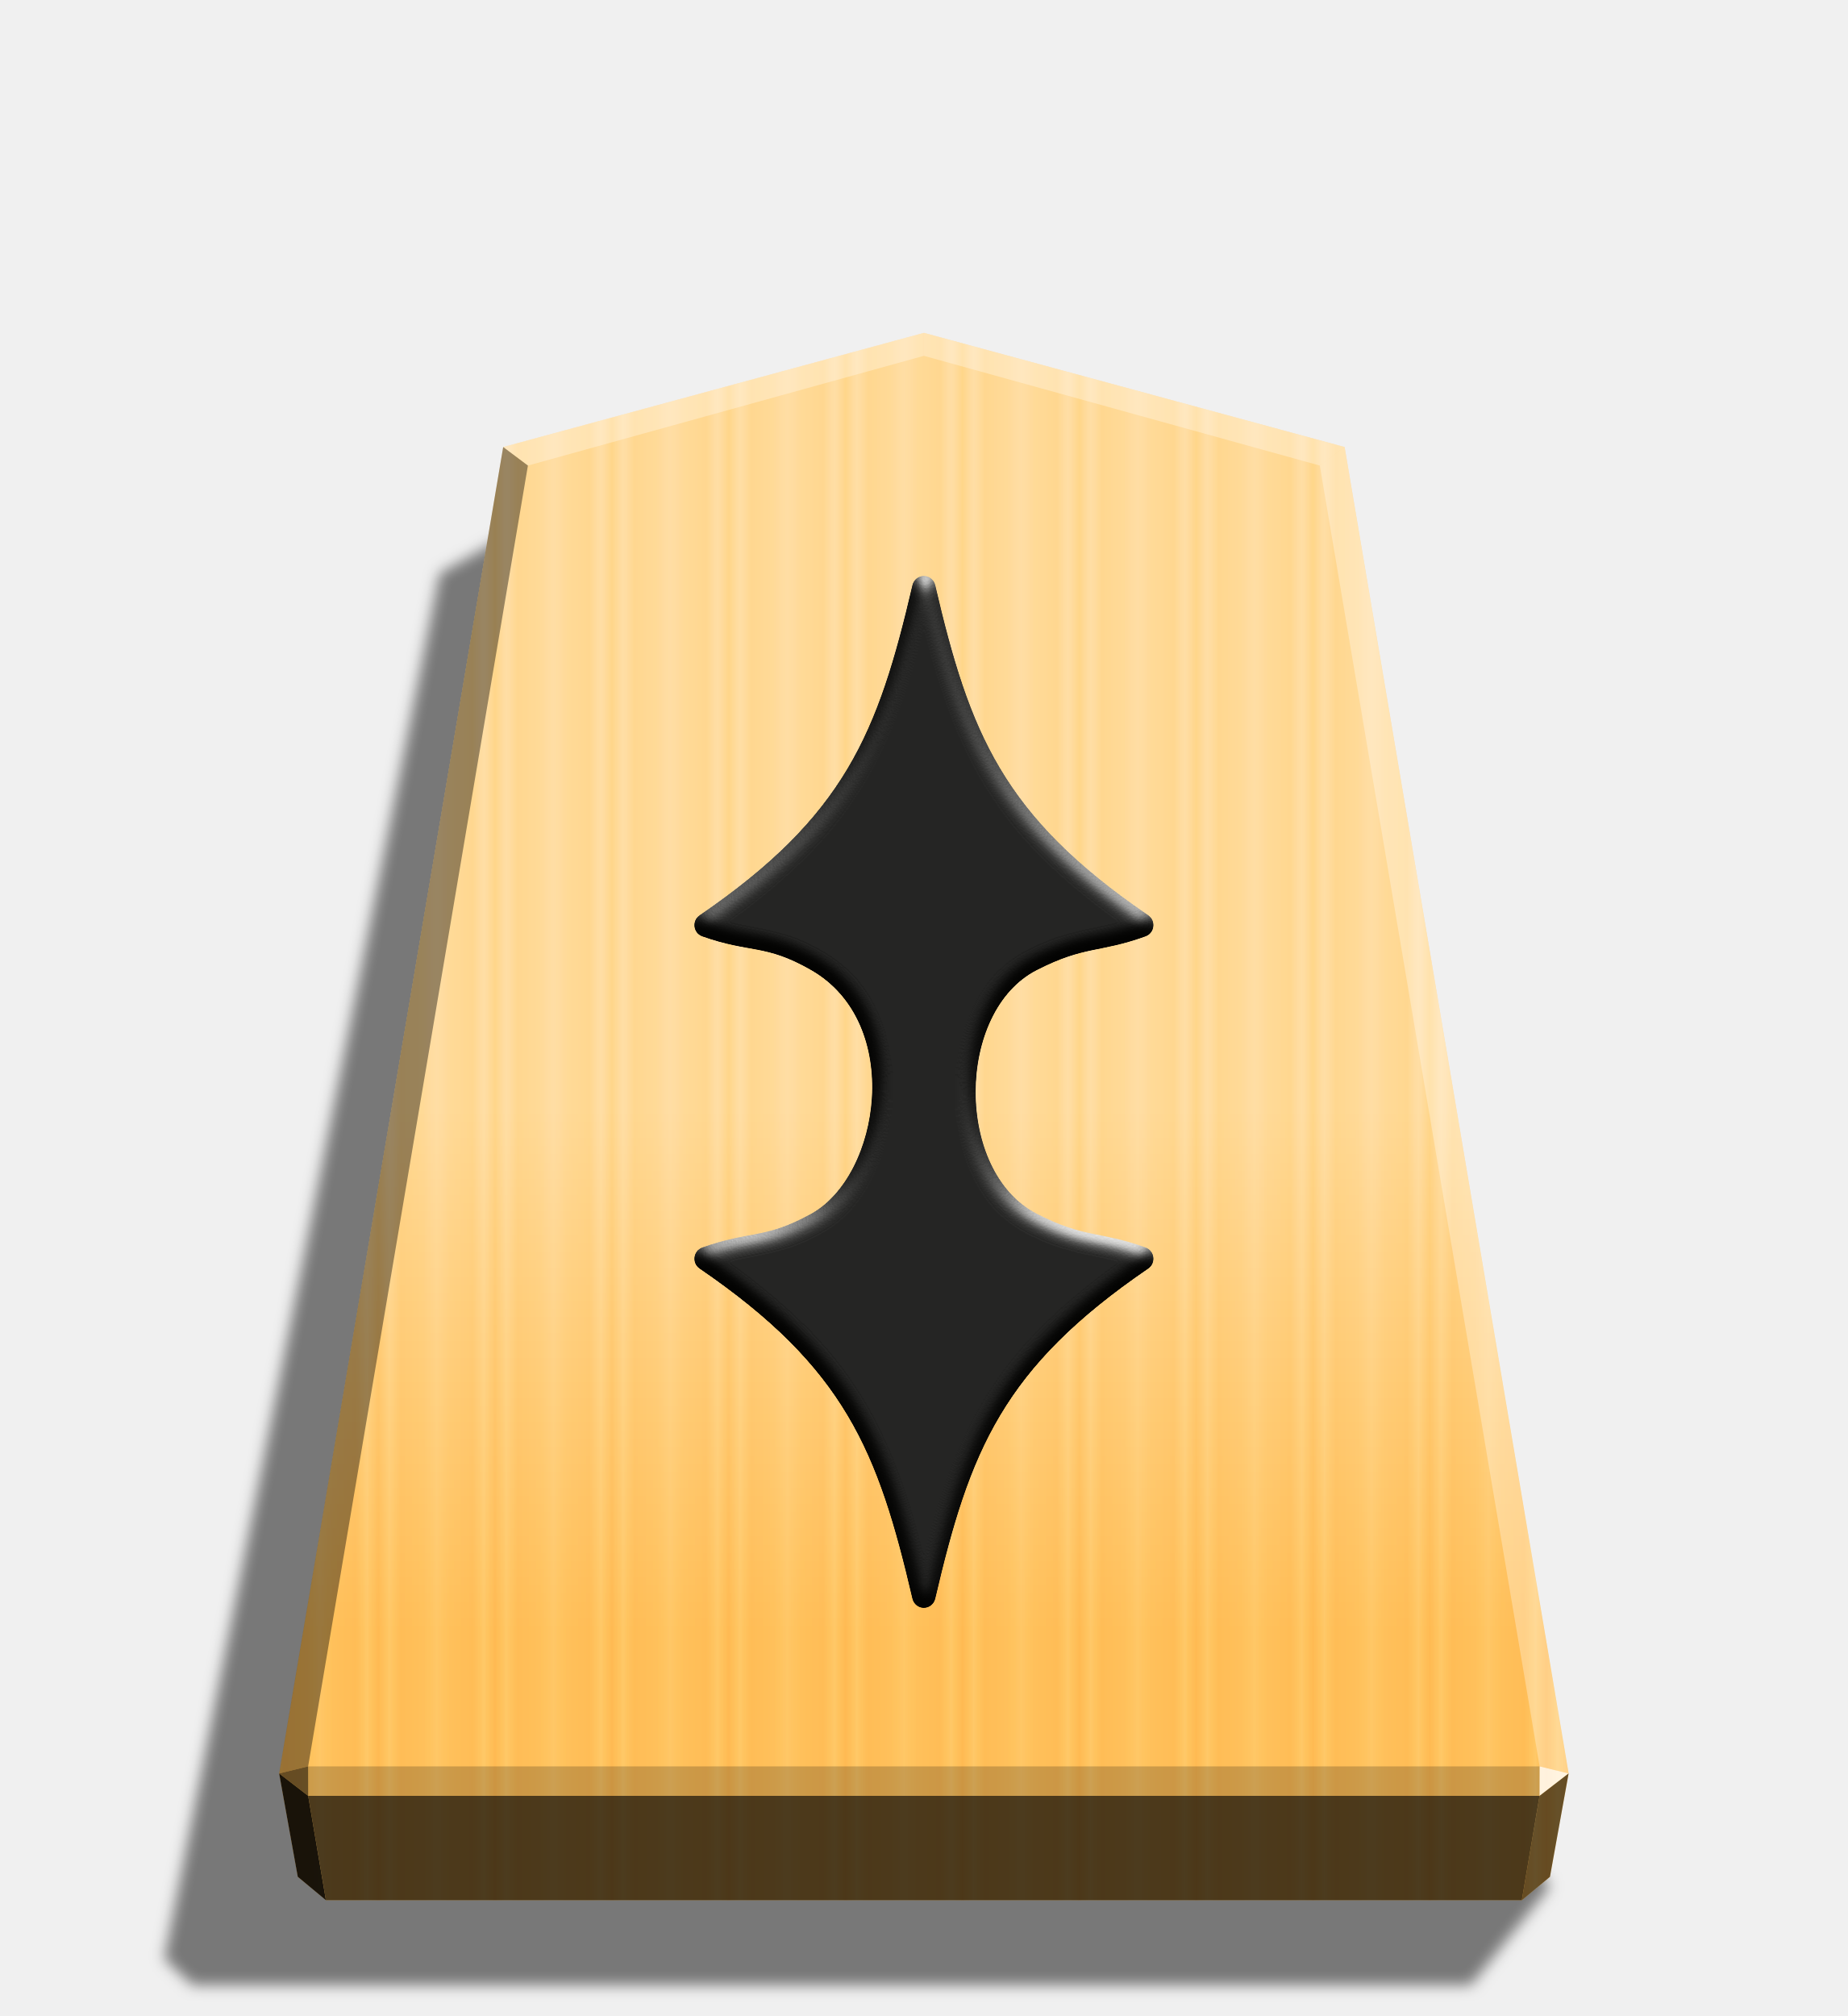
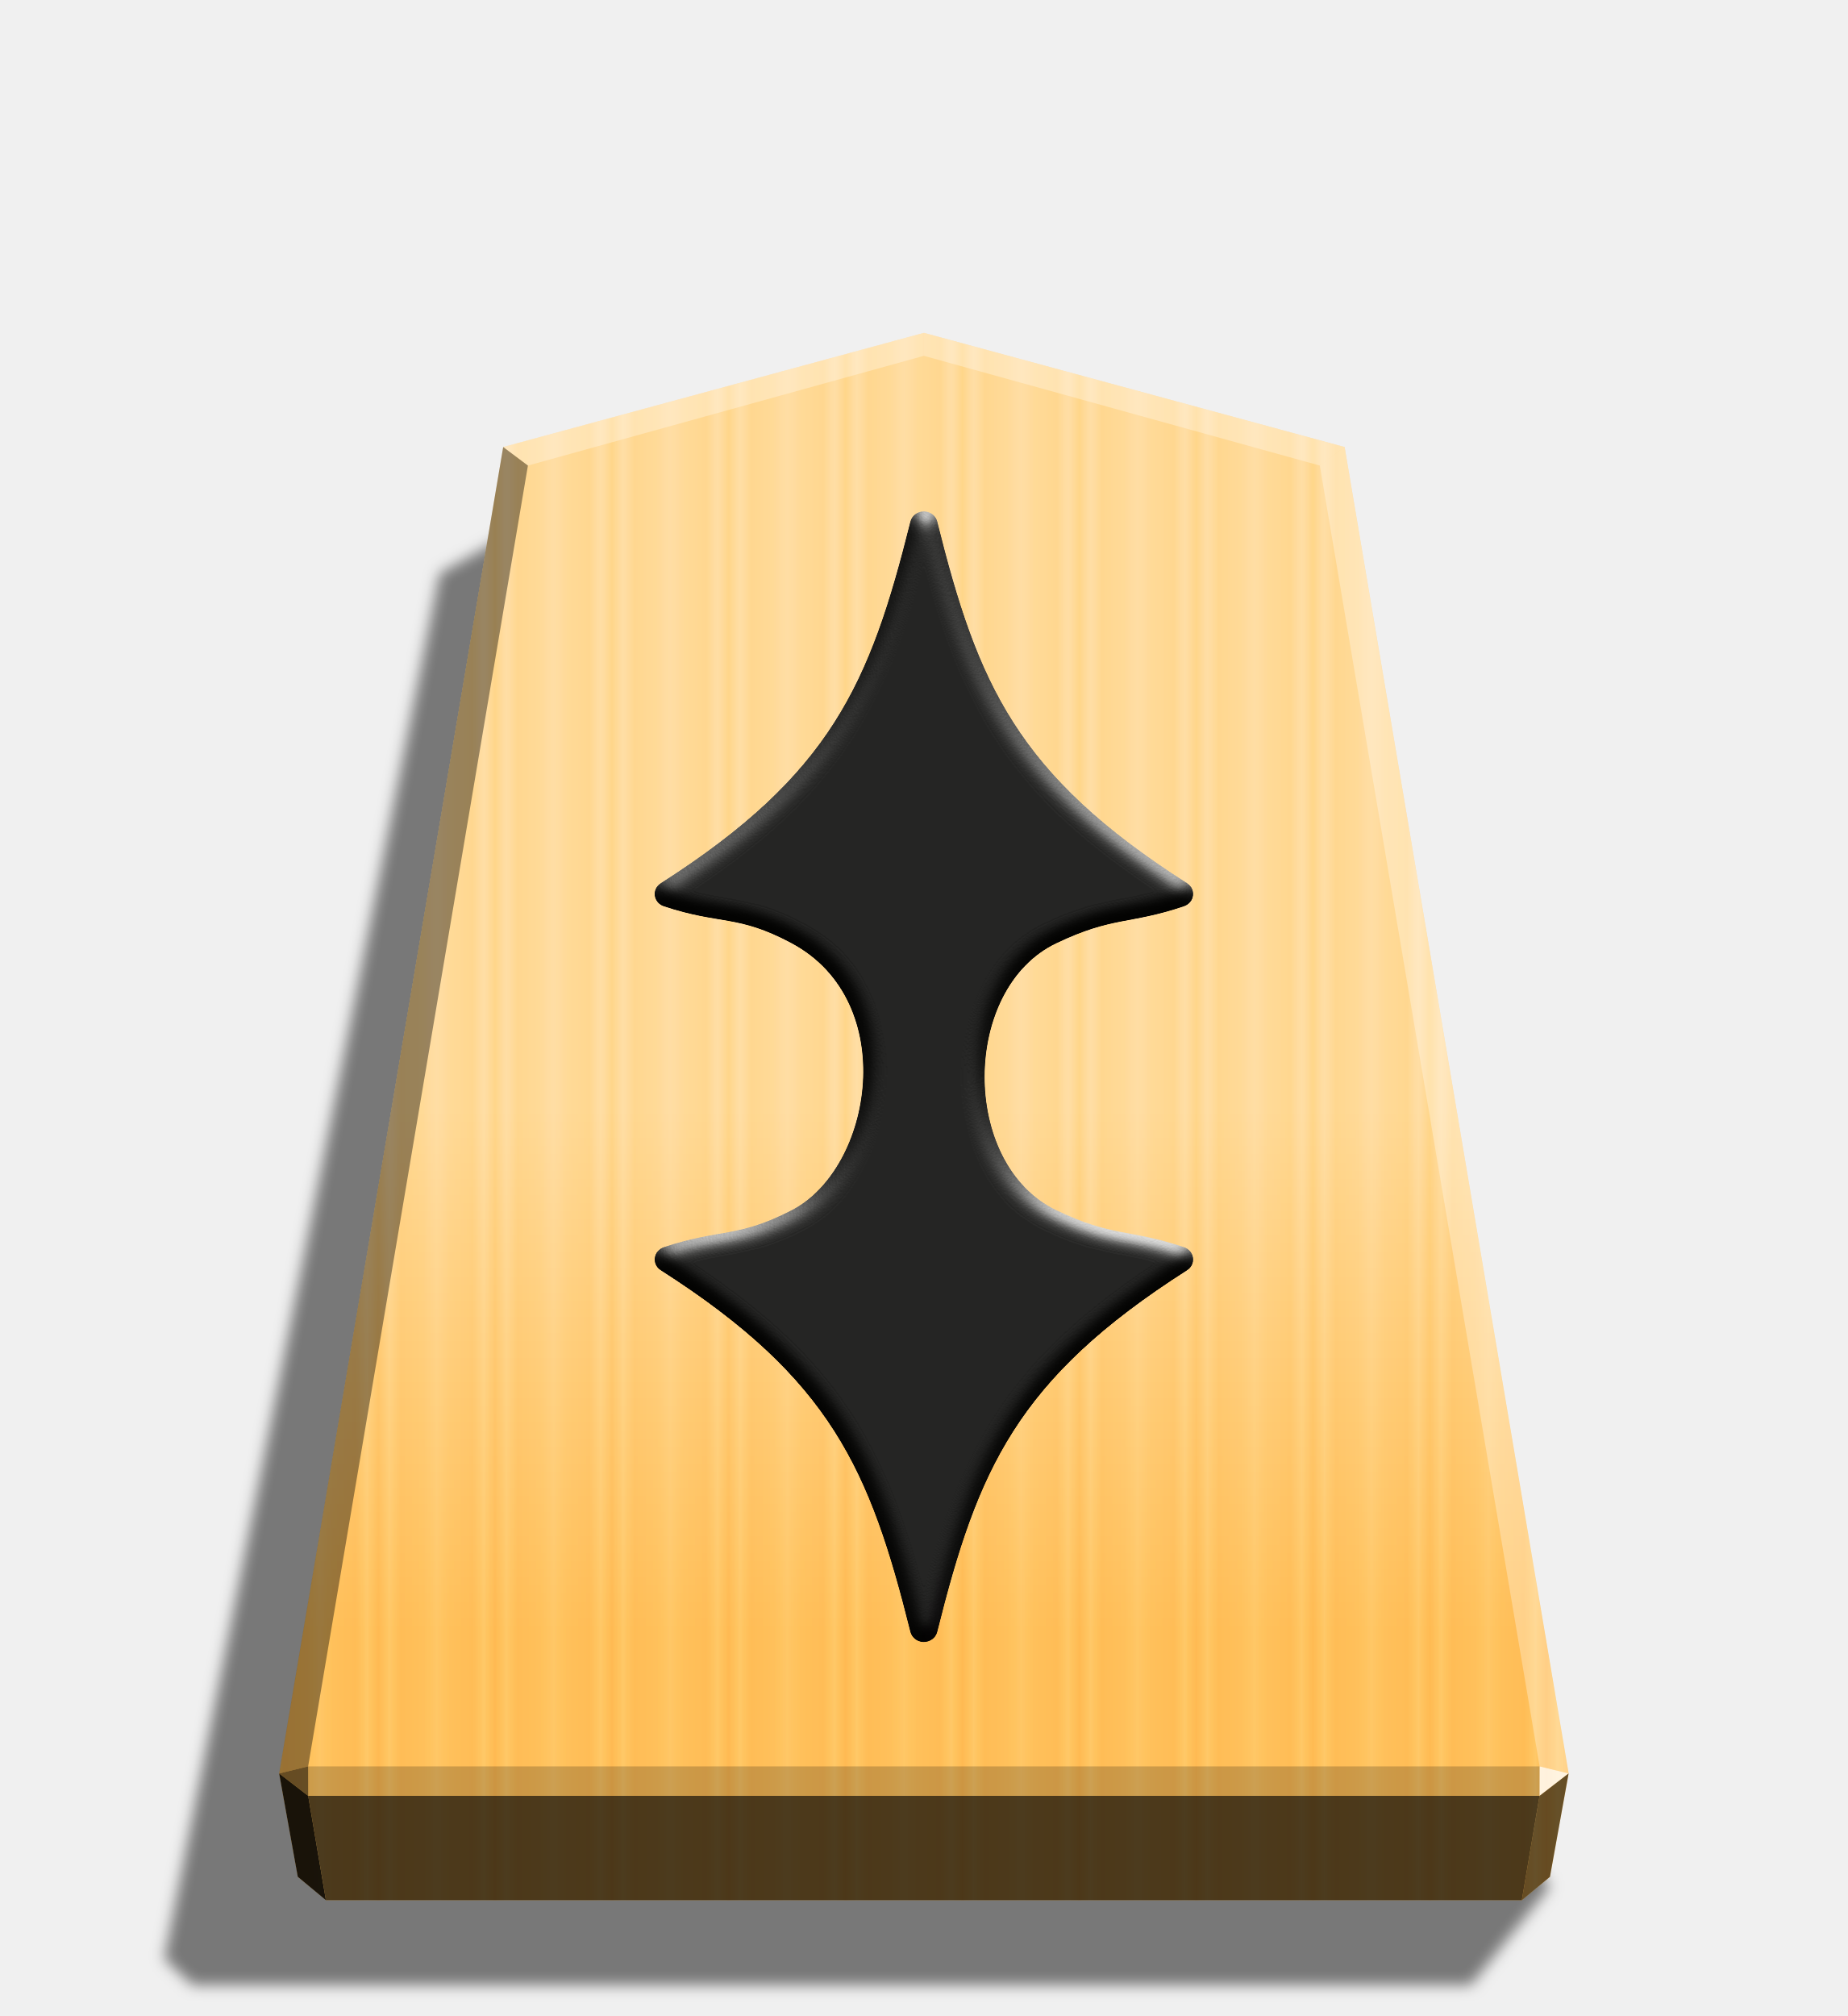
<svg xmlns="http://www.w3.org/2000/svg" xmlns:xlink="http://www.w3.org/1999/xlink" width="498.898" height="544.252" viewBox="0 0 1320 1440" version="1.1" id="svg4069">
  <style id="style3976">.B{color-interpolation-filters:sRGB}</style>
  <defs id="defs4023">
    <linearGradient id="A" x1="-1430.769" y1="-77.47" x2="-1409.955" y2="-77.47" spreadMethod="reflect" gradientUnits="userSpaceOnUse">
      <stop offset="0" stop-color="#ffd285" id="stop3978" />
      <stop offset=".232" stop-color="#ffcd79" id="stop3980" />
      <stop offset=".616" stop-color="#ffca73" id="stop3982" />
      <stop offset=".808" stop-color="#ffd386" id="stop3984" />
      <stop offset="1" stop-color="#ffc86e" id="stop3986" />
    </linearGradient>
    <linearGradient id="B" x1="-1215.571" y1="-296.329" x2="-1215.572" y2="165.415" gradientUnits="userSpaceOnUse">
      <stop offset=".6" stop-color="#fff" id="stop3989" />
      <stop offset="1" id="stop3991" />
    </linearGradient>
    <filter id="C" x="-0.012" y="-0.011" width="1.024" height="1.023" class="B">
      <feGaussianBlur stdDeviation="2.441" id="feGaussianBlur3994" />
    </filter>
    <path id="E" d="M-1215.571-296.329l-149.881 40.669-79.82 472.51 6.639 36.814 10.024 8.338h426.077l10.024-8.338 6.639-36.814-79.82-472.51z" />
    <filter style="color-interpolation-filters:sRGB;" id="filter3038" x="-0.088" y="-0.039" width="1.176" height="1.078">
      <feGaussianBlur stdDeviation="6" in="SourceGraphic" result="result0" id="feGaussianBlur3020" />
      <feDiffuseLighting lighting-color="rgb(255,255,255)" diffuseConstant="1" surfaceScale="4" result="result5" id="feDiffuseLighting3024">
        <feDistantLight elevation="45" azimuth="235" id="feDistantLight3022" />
      </feDiffuseLighting>
      <feComposite k1="1.4" in2="SourceGraphic" in="result5" result="fbSourceGraphic" operator="arithmetic" id="feComposite3026" />
      <feGaussianBlur result="result0" in="fbSourceGraphic" stdDeviation="6" id="feGaussianBlur3028" />
      <feSpecularLighting specularExponent="25" specularConstant="1" surfaceScale="4" lighting-color="rgb(255,255,255)" result="result1" in="result0" id="feSpecularLighting3032">
        <feDistantLight azimuth="280" elevation="45" id="feDistantLight3030" />
      </feSpecularLighting>
      <feComposite k3="1" k2="1" operator="arithmetic" in="fbSourceGraphic" in2="result1" result="result4" id="feComposite3034" />
      <feComposite operator="in" result="result2" in2="SourceGraphic" in="result4" id="feComposite3036" />
    </filter>
  </defs>
  <path style="mix-blend-mode:multiply" d="M-2728.669 264.709l28.198 35.189h455.354l10.087-9.413-98.043-493.462-31.462-17.601z" transform="matrix(-2.0051 0 0 2.0051 -4364.078 816.6622)" opacity=".5" filter="url(#C)" id="path4025" />
  <use xlink:href="#E" fill="url(#A)" transform="matrix(2.0051 0 0 2.0051 3097.382 831.9343)" id="use4027" />
  <use xlink:href="#E" x="315.666" y="-40.204" opacity=".25" fill="url(#B)" transform="matrix(2.0051 0 0 2.0051 2464.431 912.5491)" style="mix-blend-mode:overlay" id="use4029" />
  <path d="M1099.874 1261.697l-.043 21.064 20.75-16.013-20.707-5.052z" opacity=".8" fill="#fff" id="path4031" />
  <path d="M1120.582 1266.748l-20.75 16.013-12.661 74.524 20.099-16.719 13.312-73.818z" opacity=".6" id="path4033" />
  <g fill="#fff" id="g4041">
    <path d="M359.469 319.303l17.664 13.248L660 254.157v-16.402z" opacity=".3" id="path4035" />
    <path d="M960.531 319.303l-17.664 13.248L660 254.157v-16.402z" opacity=".3" id="path4037" />
    <path d="M960.531 319.303l-17.664 13.248 157.007 929.146 20.707 5.052z" opacity=".3" id="path4039" />
  </g>
  <path d="M359.469 319.303l17.664 13.248-157.007 929.146-20.707 5.052z" opacity=".4" id="path4043" />
  <path d="M199.419 1266.748l20.75 16.013 12.661 74.524-20.099-16.719-13.312-73.818z" opacity=".9" id="path4045" />
  <path d="M220.126 1261.697l.043 21.064-20.75-16.013 20.707-5.052z" opacity=".6" id="path4047" />
  <path d="M220.126 1261.697h879.749l-.043 21.064H220.169l-.043-21.064z" opacity=".2" id="path4049" />
  <path d="M1099.831 1282.761l-12.661 74.524H232.829l-12.661-74.524h879.663z" opacity=".7" id="path4051" />
-   <path id="path2299" style="color:#000000;font-style:normal;font-variant:normal;font-weight:normal;font-stretch:normal;font-size:medium;line-height:normal;font-family:sans-serif;font-variant-ligatures:normal;font-variant-position:normal;font-variant-caps:normal;font-variant-numeric:normal;font-variant-alternates:normal;font-variant-east-asian:normal;font-feature-settings:normal;font-variation-settings:normal;text-indent:0;text-align:start;text-decoration:none;text-decoration-line:none;text-decoration-style:solid;text-decoration-color:#000000;letter-spacing:normal;word-spacing:normal;text-transform:none;writing-mode:lr-tb;direction:ltr;text-orientation:mixed;dominant-baseline:auto;baseline-shift:baseline;text-anchor:start;white-space:normal;shape-padding:0;shape-margin:0;inline-size:0;clip-rule:nonzero;display:inline;overflow:visible;visibility:visible;opacity:0.99;isolation:auto;mix-blend-mode:normal;color-interpolation:sRGB;color-interpolation-filters:linearRGB;solid-color:#000000;solid-opacity:1;fill:#000000;fill-opacity:1;fill-rule:nonzero;stroke:none;stroke-width:17.03;stroke-linecap:butt;stroke-linejoin:round;stroke-miterlimit:4;stroke-dasharray:none;stroke-dashoffset:0;stroke-opacity:1;paint-order:stroke fill markers;color-rendering:auto;image-rendering:auto;shape-rendering:auto;text-rendering:auto;enable-background:accumulate;stop-color:#000000;filter:url(#filter3038)" d="m 659.626,411.385 c -3.823,0.18 -6.965,2.879 -7.861,6.603 -24.669,105.719 -48.198,164.754 -152.026,235.772 -5.743,3.94 -4.62,12.761 1.93,15.115 34.579,12.257 44.812,5.216 77.688,24.012 66.327,37.92 49.6,146.816 0,174.146 -33.062,18.217 -43.109,11.754 -77.688,24.012 -6.538,2.354 -7.663,11.176 -1.93,15.115 103.828,71.018 127.359,130.053 152.026,235.772 0.914,3.723 4.039,6.422 7.861,6.603 h 0.023 c 4.041,0.128 7.61,-2.63 8.537,-6.603 24.663,-105.719 48.222,-164.759 152.14,-235.772 5.748,-3.935 4.615,-12.747 -1.93,-15.1 -33.352,-12.047 -43.247,-6.341 -77.735,-24.108 -58.506,-30.141 -57.809,-144.42 0,-173.983 34.521,-17.654 44.383,-12.061 77.735,-24.108 6.535,-2.354 7.671,-11.165 1.93,-15.1 -103.918,-71.013 -127.477,-130.054 -152.14,-235.772 -0.914,-3.972 -4.498,-6.73 -8.537,-6.603 z" />
+   <path id="path2299" style="color:#000000;font-style:normal;font-variant:normal;font-weight:normal;font-stretch:normal;font-size:medium;line-height:normal;font-family:sans-serif;font-variant-ligatures:normal;font-variant-position:normal;font-variant-caps:normal;font-variant-numeric:normal;font-variant-alternates:normal;font-variant-east-asian:normal;font-feature-settings:normal;font-variation-settings:normal;text-indent:0;text-align:start;text-decoration:none;text-decoration-line:none;text-decoration-style:solid;text-decoration-color:#000000;letter-spacing:normal;word-spacing:normal;text-transform:none;writing-mode:lr-tb;direction:ltr;text-orientation:mixed;dominant-baseline:auto;baseline-shift:baseline;text-anchor:start;white-space:normal;shape-padding:0;shape-margin:0;inline-size:0;clip-rule:nonzero;display:inline;overflow:visible;visibility:visible;opacity:0.99;isolation:auto;mix-blend-mode:normal;color-interpolation:sRGB;color-interpolation-filters:linearRGB;solid-color:#000000;solid-opacity:1;fill:#000000;fill-opacity:1;fill-rule:nonzero;stroke:none;stroke-width:17.03;stroke-linecap:butt;stroke-linejoin:round;stroke-miterlimit:4;stroke-dasharray:none;stroke-dashoffset:0;stroke-opacity:1;paint-order:stroke fill markers;filter:url(#filter3038);color-rendering:auto;image-rendering:auto;shape-rendering:auto;text-rendering:auto;enable-background:accumulate;stop-color:#000000" d="m 659.626,411.385 c -3.823,0.18 -6.965,2.879 -7.861,6.603 -24.669,105.719 -48.198,164.754 -152.026,235.772 -5.743,3.94 -4.62,12.761 1.93,15.115 34.579,12.257 44.812,5.216 77.688,24.012 66.327,37.92 49.6,146.816 0,174.146 -33.062,18.217 -43.109,11.754 -77.688,24.012 -6.538,2.354 -7.663,11.176 -1.93,15.115 103.828,71.018 127.359,130.053 152.026,235.772 0.914,3.723 4.039,6.422 7.861,6.603 h 0.023 c 4.041,0.128 7.61,-2.63 8.537,-6.603 24.663,-105.719 48.222,-164.759 152.14,-235.772 5.748,-3.935 4.615,-12.747 -1.93,-15.1 -33.352,-12.047 -43.247,-6.341 -77.735,-24.108 -58.506,-30.141 -57.809,-144.42 0,-173.983 34.521,-17.654 44.383,-12.061 77.735,-24.108 6.535,-2.354 7.671,-11.165 1.93,-15.1 -103.918,-71.013 -127.477,-130.054 -152.14,-235.772 -0.914,-3.972 -4.498,-6.73 -8.537,-6.603 z" transform="matrix(1.173002,0,0,1.095598,-114.1868,-85.41675)" />
</svg>
